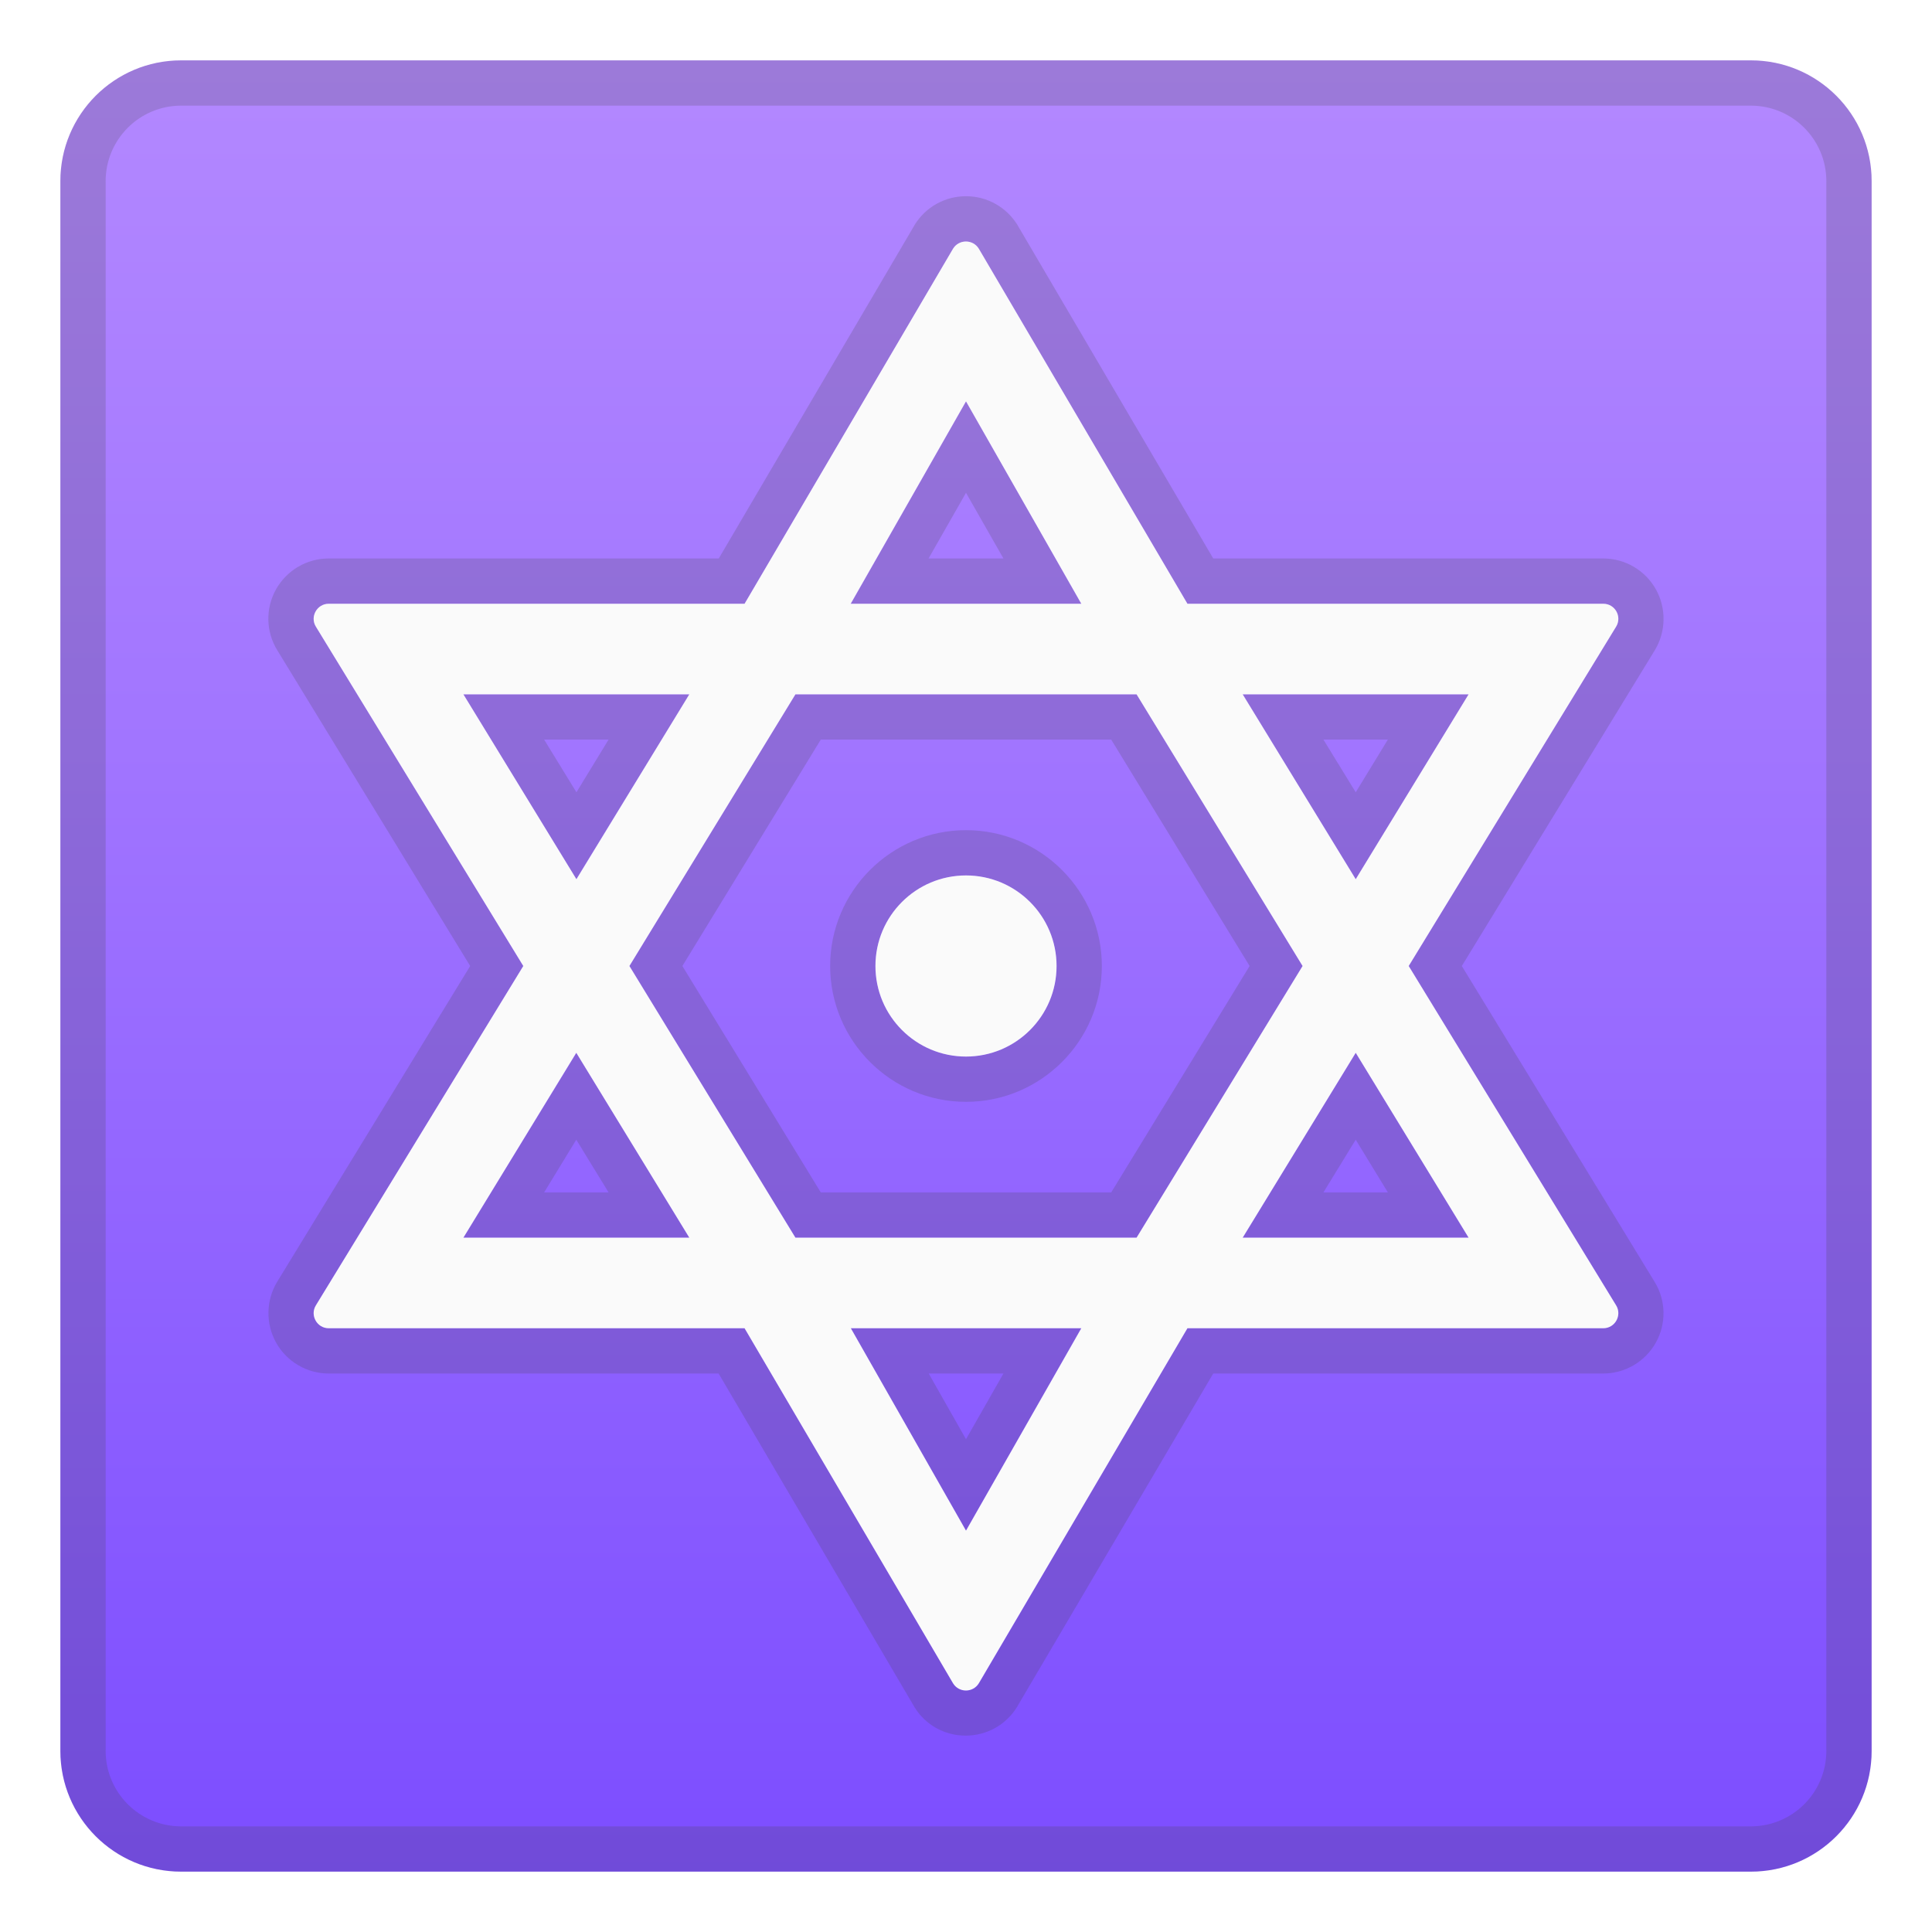
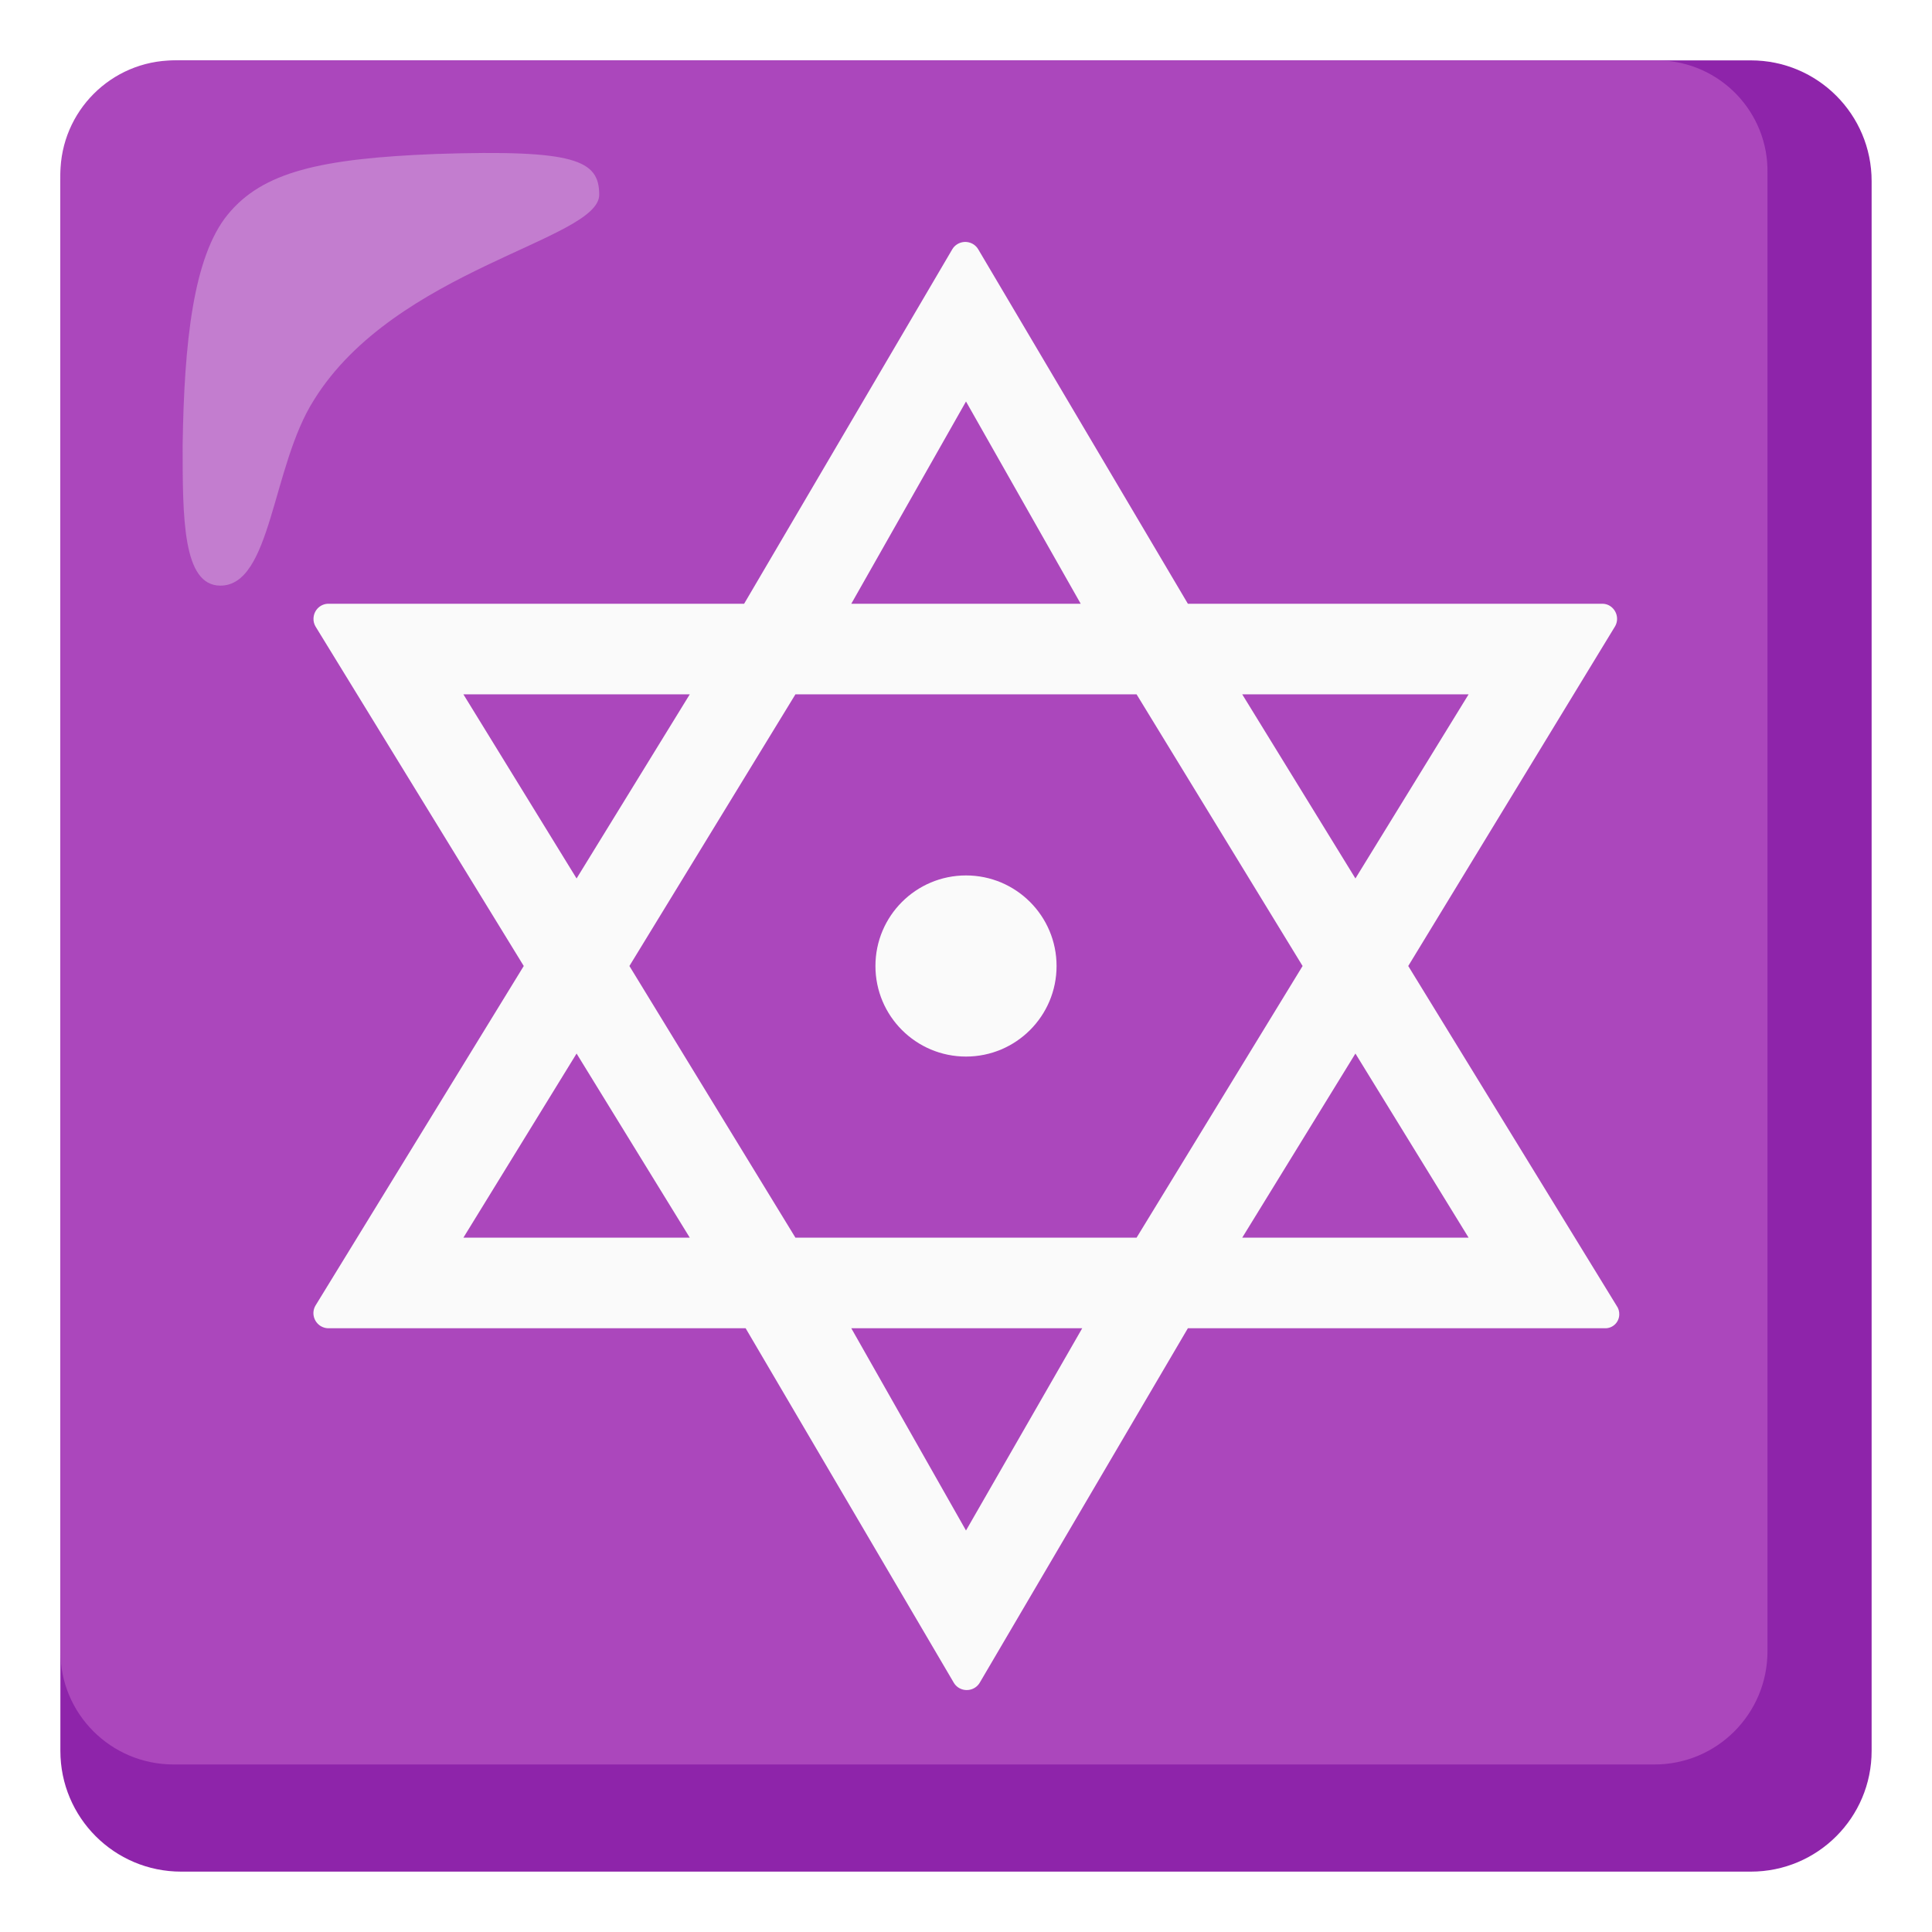
- <svg xmlns="http://www.w3.org/2000/svg" enable-background="new 0 0 128 128" viewBox="0 0 128 128">
-   <linearGradient id="a" x1="64" x2="64" y1="4.25" y2="124.41" gradientUnits="userSpaceOnUse">
-     <stop stop-color="#B388FF" offset="0" />
-     <stop stop-color="#A175FF" offset=".377" />
-     <stop stop-color="#7C4DFF" offset="1" />
-   </linearGradient>
-   <path d="m116 124h-104c-4.42 0-8-3.58-8-8v-104c0-4.42 3.58-8 8-8h104c4.42 0 8 3.58 8 8v104c0 4.42-3.58 8-8 8z" fill="url(#a)" />
-   <g opacity=".2">
-     <path d="m116 7c2.76 0 5 2.24 5 5v104c0 2.76-2.24 5-5 5h-104c-2.76 0-5-2.24-5-5v-104c0-2.76 2.24-5 5-5h104m0-3h-104c-4.42 0-8 3.58-8 8v104c0 4.42 3.58 8 8 8h104c4.42 0 8-3.58 8-8v-104c0-4.42-3.58-8-8-8z" fill="#424242" />
+ <svg xmlns="http://www.w3.org/2000/svg" version="1.1" id="Layer_2" x="0px" y="0px" viewBox="0 0 128 128" style="enable-background:new 0 0 128 128;" xml:space="preserve">
+   <g>
+     <path style="fill:#8E24AA;" d="M116,4H12c-4.42,0-8,3.58-8,8v104c0,4.42,3.58,8,8,8h104c4.42,0,8-3.58,8-8V12   C124,7.58,120.42,4,116,4z" />
+     <path style="fill:#AB47BC;" d="M109.7,4H11.5C7.37,4.03,4.03,7.37,4,11.5v97.9c-0.01,4.14,3.34,7.49,7.48,7.5c0.01,0,0.01,0,0.02,0   h98.1c4.14,0.01,7.49-3.34,7.5-7.48c0-0.01,0-0.01,0-0.02V11.5c0.09-4.05-3.13-7.41-7.18-7.5C109.85,4,109.77,4,109.7,4z" />
+     <path style="opacity:0.3;fill:#FAFAFA;enable-background:new    ;" d="M39.7,12.9c0-2.3-1.6-3-10.8-2.7c-7.7,0.3-11.5,1.2-13.8,4   s-2.9,8.5-3,15.3c0,4.8,0,9.3,2.5,9.3c3.4,0,3.4-7.9,6.2-12.3C26.2,17.8,39.7,15.9,39.7,12.9z" />
+     <circle style="fill:#FAFAFA;" cx="64" cy="64" r="6" />
+     <path style="fill:#FAFAFA;" d="M93.3,64L107,41.5c0.28-0.48,0.11-1.09-0.36-1.37c-0.13-0.08-0.28-0.12-0.44-0.13H78.7L64.8,16.5   c-0.29-0.47-0.91-0.61-1.38-0.32c-0.13,0.08-0.24,0.19-0.32,0.32L49.3,40H21.8c-0.55-0.02-1.01,0.41-1.03,0.97   c-0.01,0.19,0.04,0.37,0.13,0.53L34.7,64L20.9,86.5c-0.28,0.48-0.11,1.09,0.37,1.37c0.16,0.09,0.35,0.14,0.53,0.13h27.6l13.8,23.5   c0.29,0.47,0.91,0.61,1.38,0.32c0.13-0.08,0.24-0.19,0.32-0.32L78.7,88h27.6c0.52,0.03,0.96-0.37,0.98-0.89   c0.01-0.22-0.05-0.43-0.18-0.61L93.3,64z M97.3,46l-7.5,12.2L82.3,46H97.3z M86.3,64l-11,18H52.7l-11-18l11-18h22.6L86.3,64z    M64,26.6L71.6,40H56.4L64,26.6z M30.7,46h15l-7.5,12.2L30.7,46z M30.7,82l7.5-12.2L45.7,82H30.7z M64,101.4L56.4,88h15.3L64,101.4   z M89.8,69.8L97.3,82h-15L89.8,69.8z" />
  </g>
-   <g opacity=".2">
-     <path d="m64 58c3.31 0 6 2.69 6 6s-2.69 6-6 6-6-2.69-6-6 2.69-6 6-6m0-3c-4.96 0-9 4.04-9 9s4.04 9 9 9 9-4.04 9-9-4.04-9-9-9z" fill="#424242" />
-   </g>
-   <circle cx="64" cy="64" r="6" fill="#FAFAFA" />
-   <g opacity=".2">
-     <path d="m64 16c0.33 0 0.66 0.16 0.85 0.48l13.82 23.52h27.55c0.78 0 1.26 0.86 0.85 1.52l-13.74 22.48 13.74 22.48c0.41 0.67-0.07 1.52-0.85 1.52h-27.55l-13.81 23.52c-0.2 0.32-0.53 0.48-0.86 0.48s-0.66-0.16-0.85-0.48l-13.82-23.52h-27.55c-0.78 0-1.26-0.86-0.85-1.52l13.74-22.48-13.74-22.48c-0.41-0.66 0.07-1.52 0.85-1.52h27.55l13.81-23.52c0.2-0.32 0.53-0.48 0.86-0.48m-7.63 24h15.27l-7.64-13.41-7.63 13.41m33.45 18.25 7.48-12.25h-14.97l7.49 12.25m-37.12 23.75h22.6l11-18-11-18h-22.6l-11 18 11 18m-14.52-23.75 7.49-12.25h-14.97l7.48 12.25m44.15 23.75h14.97l-7.48-12.25-7.49 12.25m-51.63 0h14.97l-7.48-12.25-7.49 12.25m33.3 19.41 7.63-13.41h-15.26l7.63 13.41m0-88.41c-1.4 0-2.68 0.72-3.41 1.91l-0.02 0.04-12.95 22.05h-25.84c-1.45 0-2.78 0.78-3.49 2.04s-0.68 2.81 0.08 4.04l12.78 20.92-12.78 20.91c-0.75 1.23-0.78 2.78-0.08 4.04 0.71 1.27 2.05 2.05 3.49 2.05h25.83l12.94 22.04 0.02 0.04c0.73 1.2 2.01 1.91 3.41 1.91s2.68-0.72 3.41-1.91l0.02-0.04 12.97-22.04h25.83c1.45 0 2.78-0.78 3.49-2.04s0.68-2.81-0.08-4.04l-12.77-20.92 12.78-20.91c0.75-1.23 0.78-2.78 0.08-4.04-0.71-1.27-2.05-2.05-3.49-2.05h-25.84l-12.94-22.04-0.02-0.04c-0.74-1.2-2.02-1.92-3.42-1.92zm-2.48 24 2.48-4.35 2.48 4.35h-4.96zm26.16 12h4.27l-2.13 3.49-2.14-3.49zm-33.3 0h19.24l9.17 15-9.17 15h-19.24l-9.17-15 9.17-15zm-18.33 0h4.27l-2.13 3.49-2.14-3.49zm51.63 30 2.14-3.49 2.13 3.49h-4.27zm-51.63 0 2.13-3.49 2.14 3.49h-4.27zm25.48 12h4.95l-2.48 4.35-2.47-4.35z" fill="#424242" />
-   </g>
-   <path d="M93.33,64l13.74-22.48c0.41-0.67-0.07-1.52-0.85-1.52H78.67L64.85,16.48 c-0.39-0.64-1.32-0.64-1.71,0L49.33,40H21.78c-0.78,0-1.26,0.86-0.85,1.52L34.67,64L20.93,86.48C20.52,87.14,21,88,21.78,88h27.55 l13.81,23.52c0.39,0.64,1.32,0.64,1.71,0L78.67,88h27.55c0.78,0,1.26-0.86,0.85-1.52L93.33,64z M97.3,46l-7.48,12.25L82.33,46H97.3 z M86.3,64l-11,18H52.7l-11-18l11-18h22.6L86.3,64z M64,26.59L71.64,40H56.36L64,26.59z M30.7,46h14.97l-7.48,12.25L30.7,46z M30.7,82l7.48-12.25L45.67,82H30.7z M64,101.41L56.37,88h15.27L64,101.41z M89.82,69.75L97.3,82H82.33L89.82,69.75z" fill="#FAFAFA" />
</svg>
